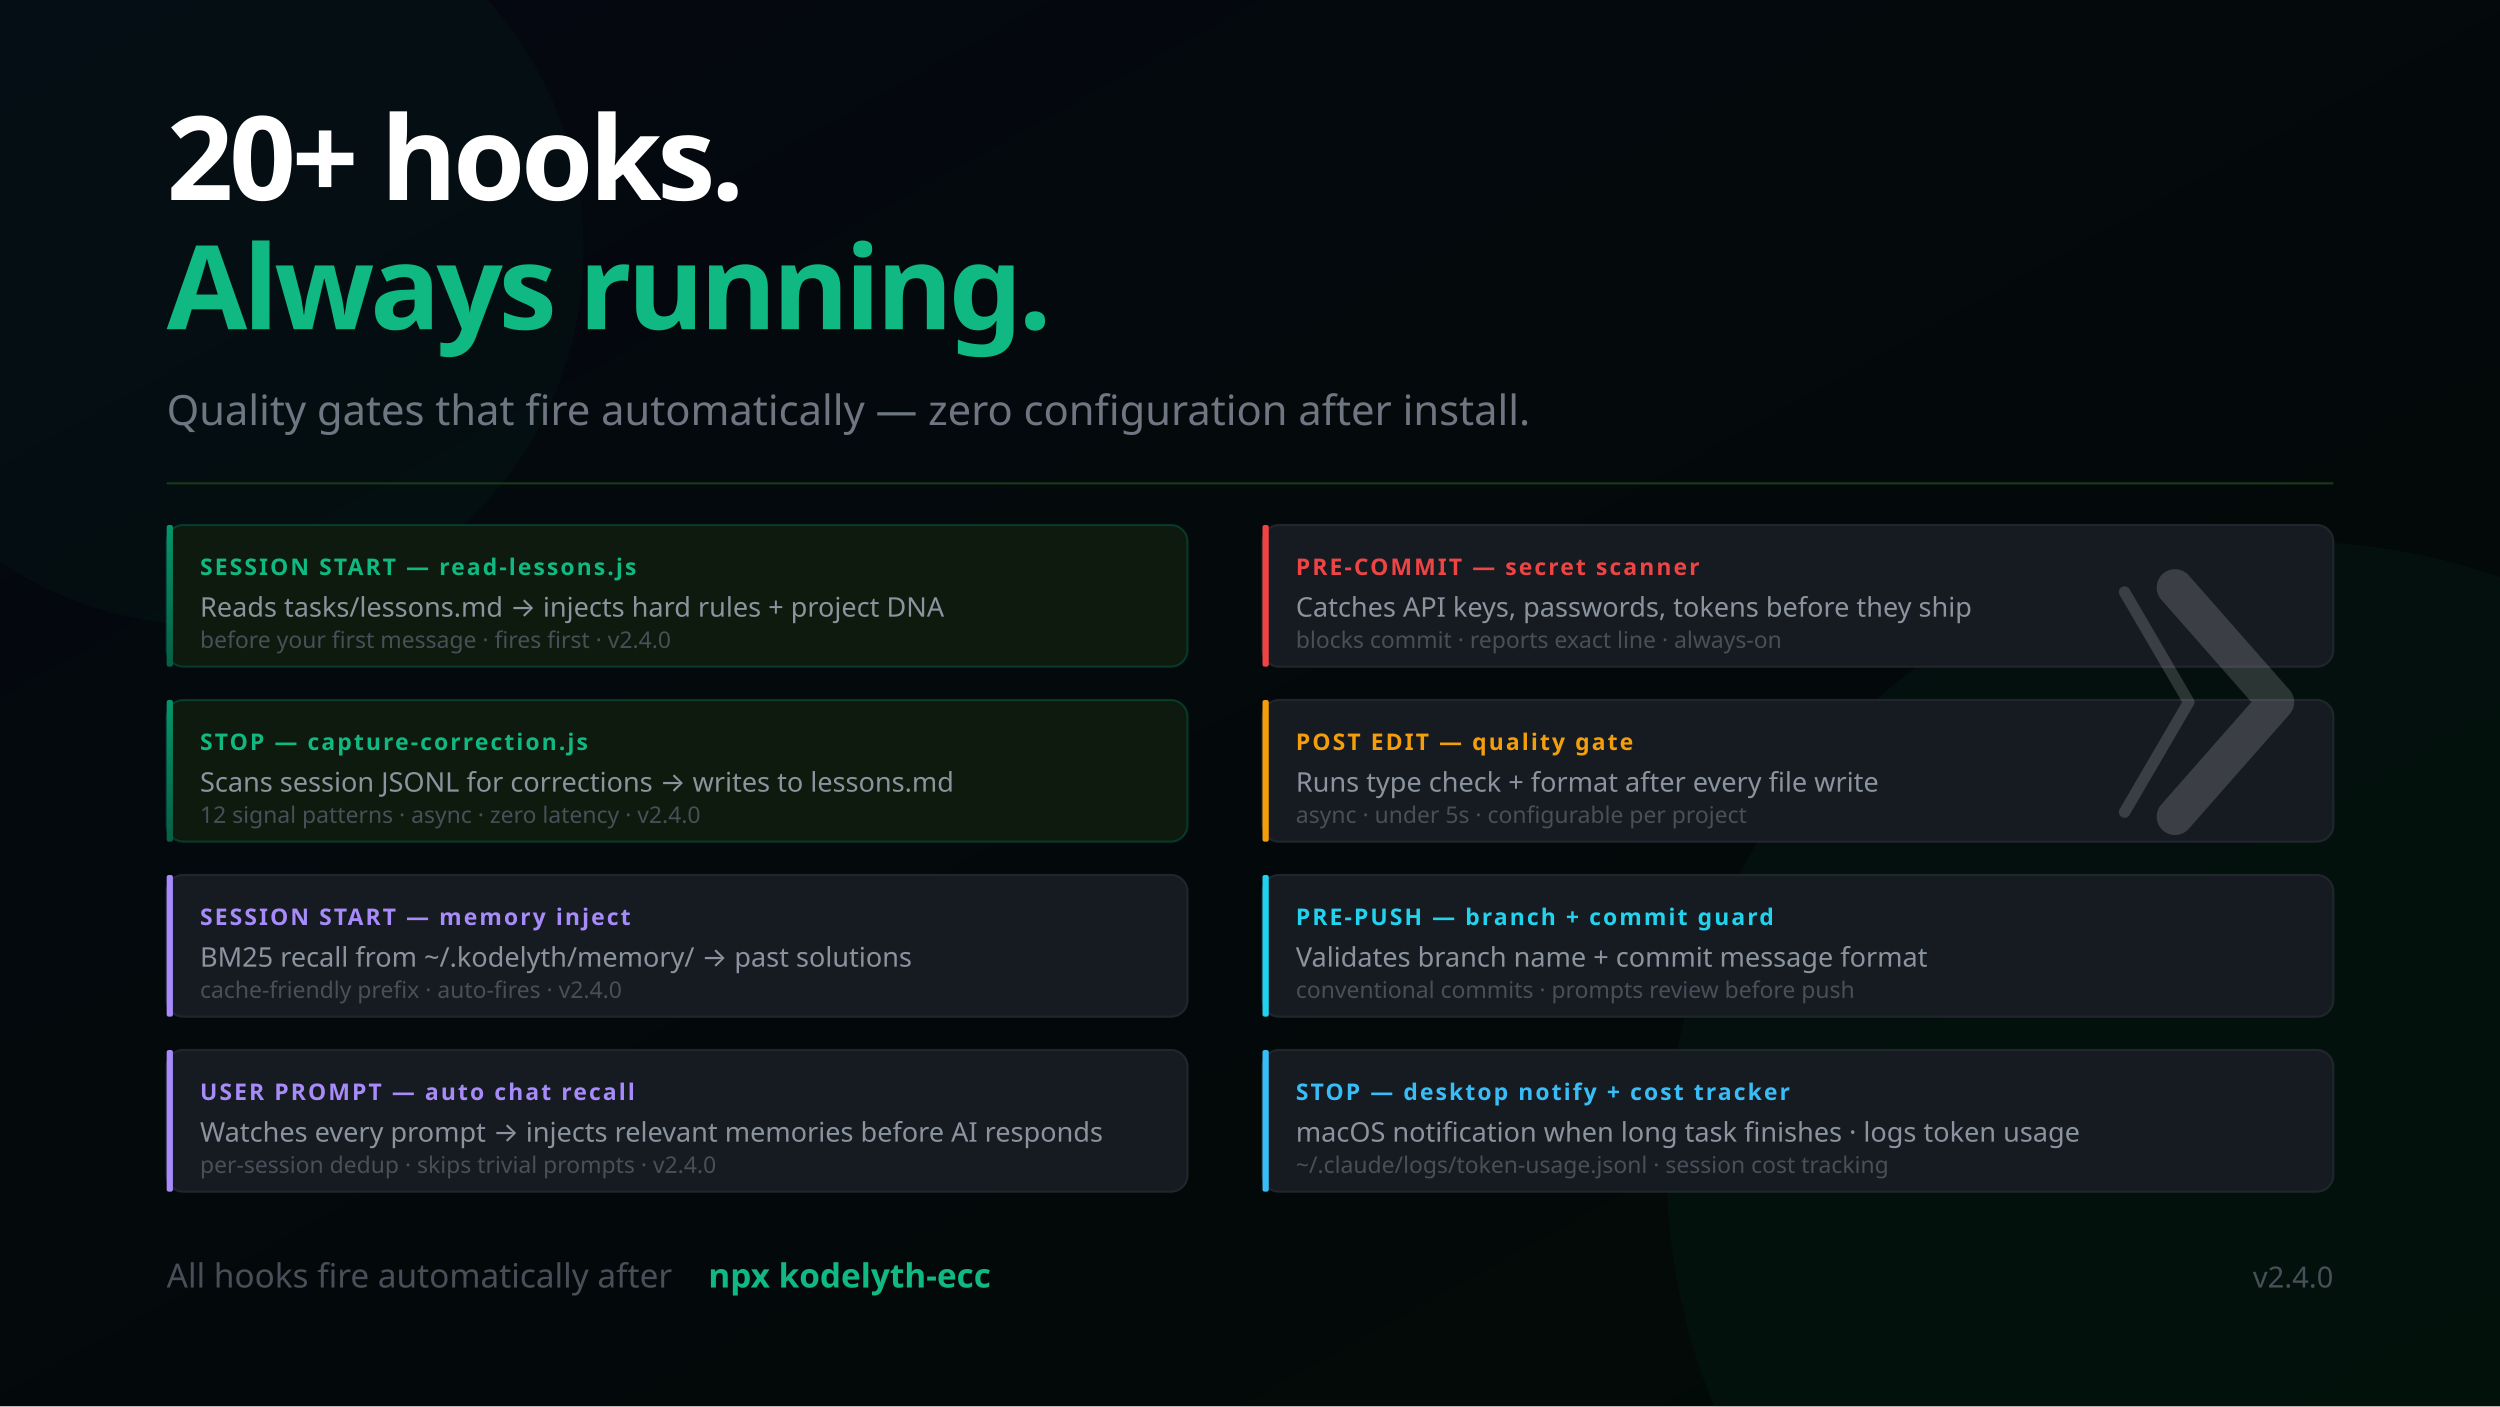
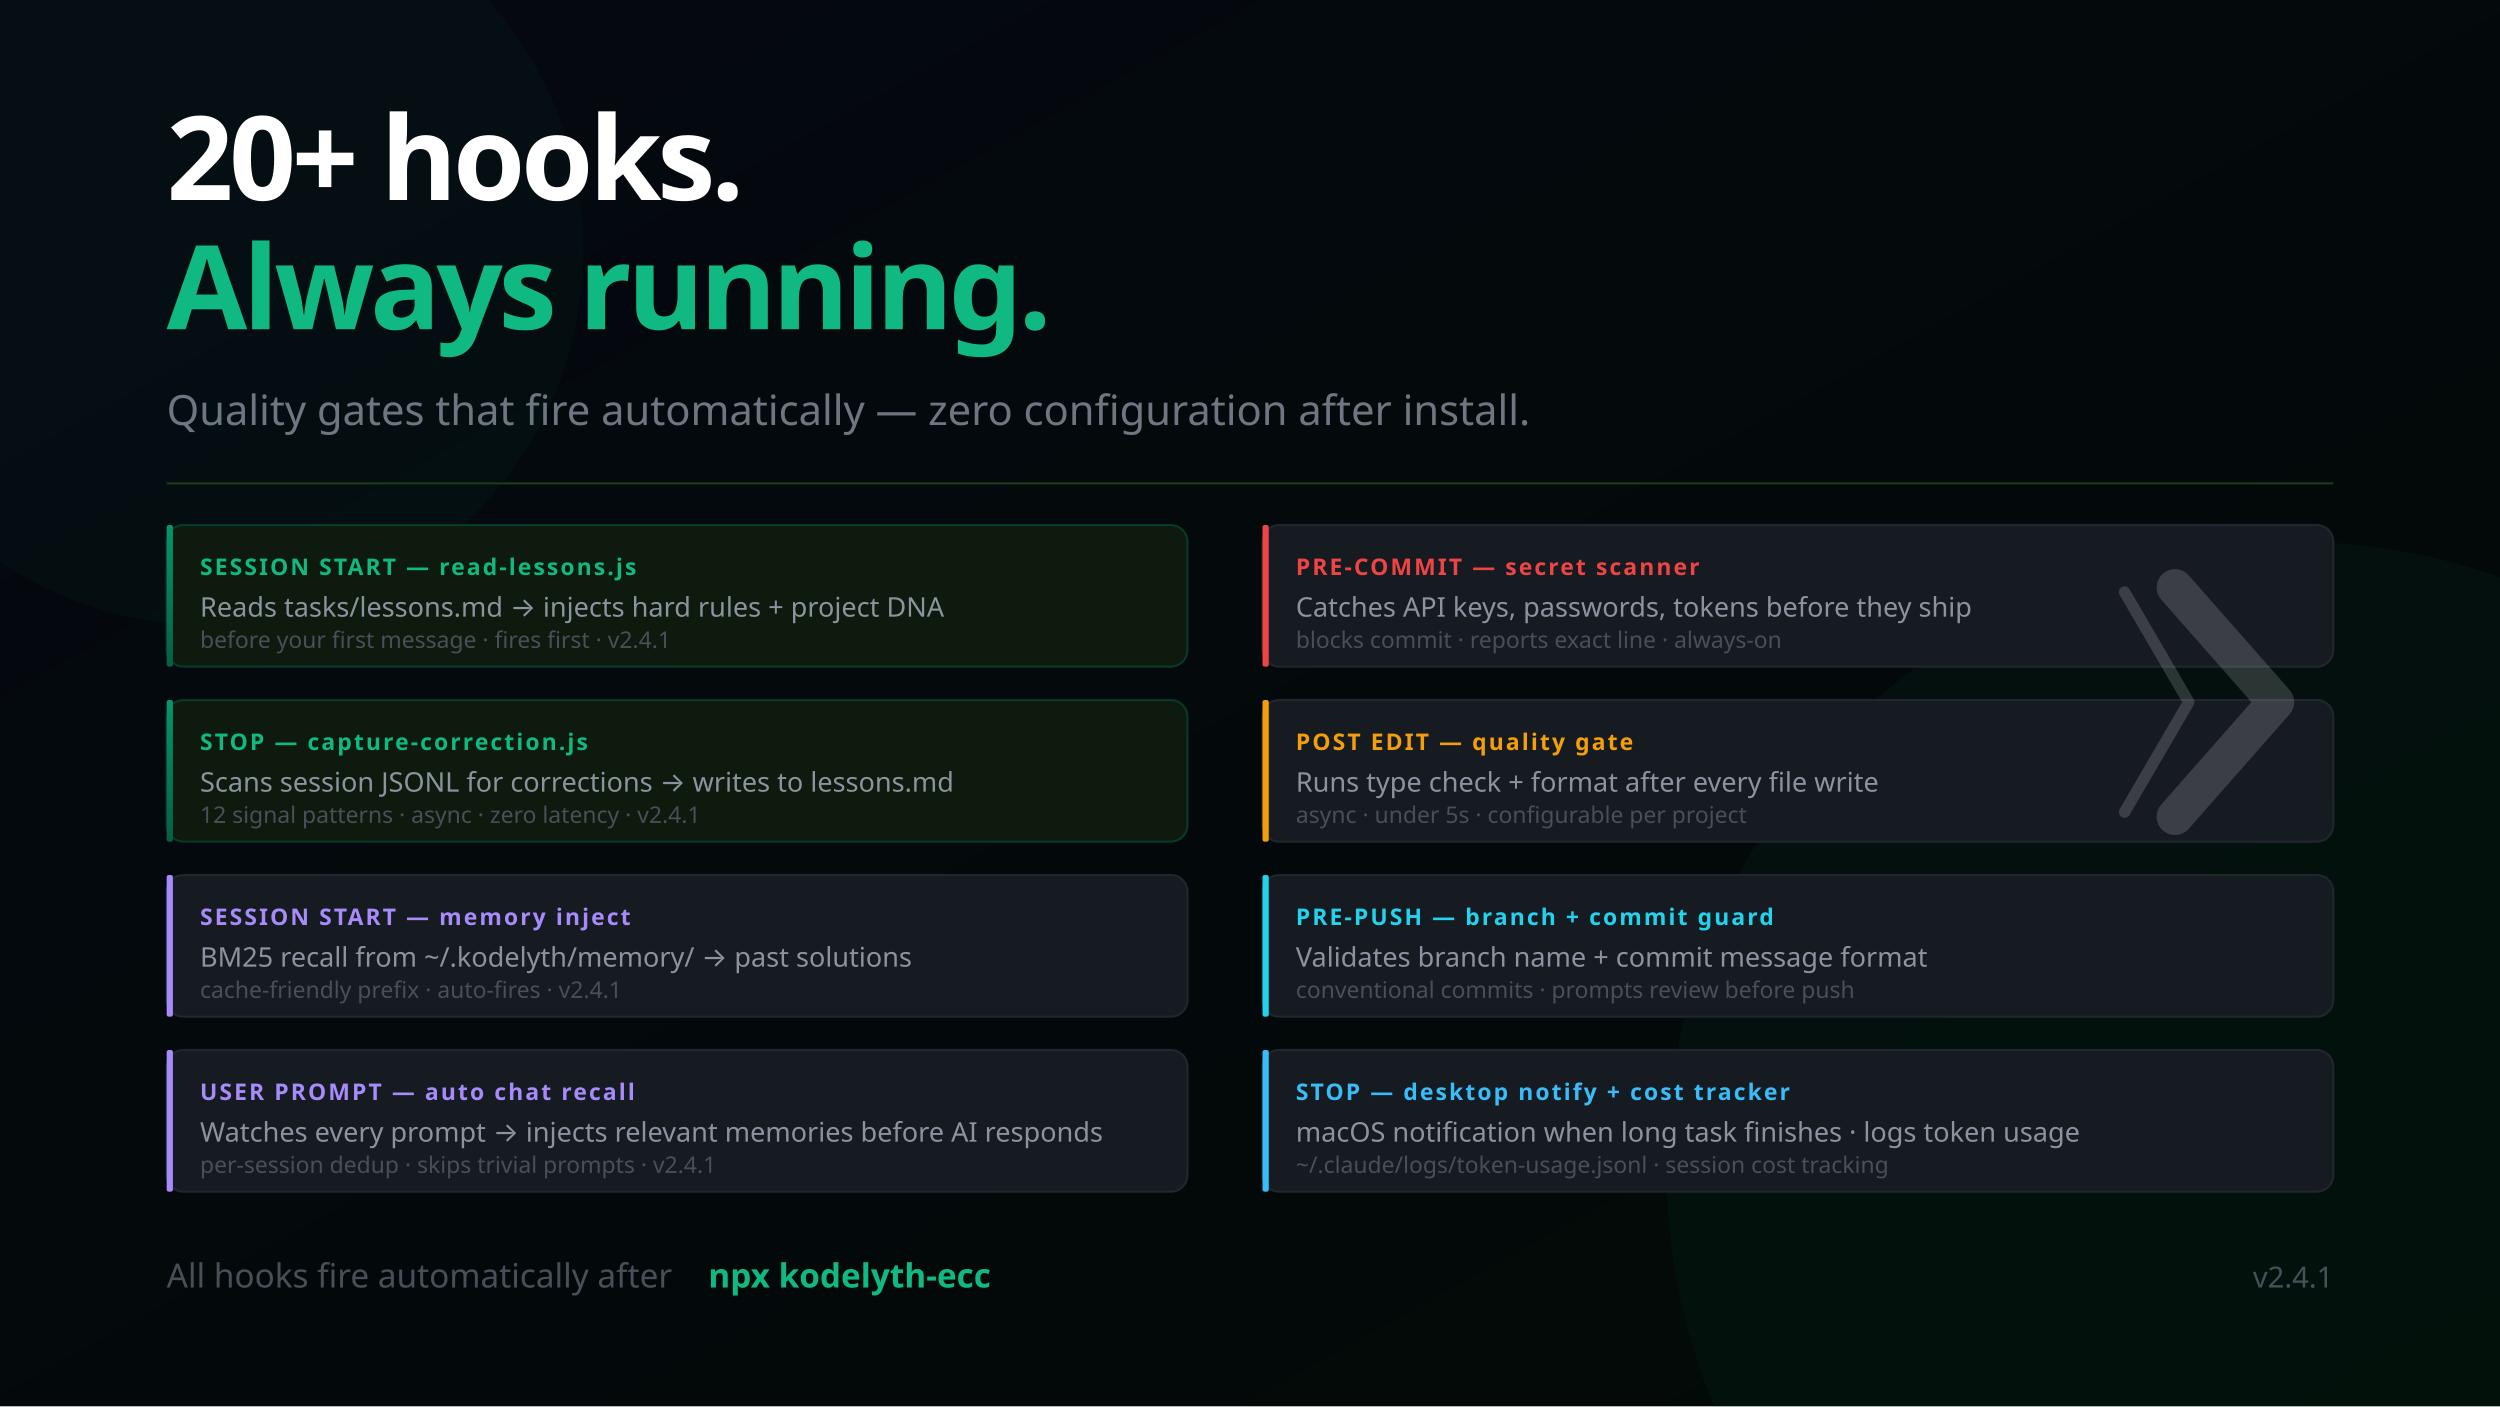
<svg xmlns="http://www.w3.org/2000/svg" width="1200" height="675" viewBox="0 0 1200 675" font-family="'Segoe UI', system-ui, -apple-system, sans-serif">
  <defs>
    <linearGradient id="bg" x1="0%" y1="0%" x2="100%" y2="100%">
      <stop offset="0%" style="stop-color:#050811" />
      <stop offset="100%" style="stop-color:#020a05" />
    </linearGradient>
    <linearGradient id="mem" x1="0%" y1="0%" x2="0%" y2="100%">
      <stop offset="0%" style="stop-color:#059669" />
      <stop offset="100%" style="stop-color:#065f46" />
    </linearGradient>
    <linearGradient id="termGrad" x1="0%" y1="0%" x2="0%" y2="100%">
      <stop offset="0%" style="stop-color:#0d1a0d" />
      <stop offset="100%" style="stop-color:#050811" />
    </linearGradient>
  </defs>
  <rect width="1200" height="675" fill="url(#bg)" />
  <circle cx="1100" cy="560" r="300" fill="#059669" opacity="0.05" />
  <circle cx="100" cy="120" r="180" fill="#059669" opacity="0.04" />
  <text x="80" y="96" font-size="56" font-weight="900" letter-spacing="-2" fill="#ffffff">20+ hooks.</text>
  <text x="80" y="158" font-size="56" font-weight="900" letter-spacing="-2" fill="#10b981">Always running.</text>
  <text x="80" y="204" font-size="20" fill="#6e7681">Quality gates that fire automatically — zero configuration after install.</text>
  <line x1="80" y1="232" x2="1120" y2="232" stroke="#1a3a1a" stroke-width="1" />
  <rect x="80" y="252" width="490" height="68" rx="8" fill="#0d1a0d" stroke="#059669" stroke-opacity="0.3" stroke-width="1" />
  <rect x="80" y="252" width="3" height="68" rx="1" fill="url(#mem)" />
  <text x="96" y="276" font-size="11" font-weight="700" fill="#10b981" letter-spacing="1">SESSION START — read-lessons.js</text>
  <text x="96" y="296" font-size="13" fill="#8b949e">Reads tasks/lessons.md → injects hard rules + project DNA</text>
-   <text x="96" y="311" font-size="11" fill="#484f58">before your first message · fires first · v2.4.0</text>
+   <text x="96" y="311" font-size="11" fill="#484f58">before your first message · fires first · v2.4.1</text>
  <rect x="80" y="336" width="490" height="68" rx="8" fill="#0d1a0d" stroke="#059669" stroke-opacity="0.3" stroke-width="1" />
  <rect x="80" y="336" width="3" height="68" rx="1" fill="url(#mem)" />
  <text x="96" y="360" font-size="11" font-weight="700" fill="#10b981" letter-spacing="1">STOP — capture-correction.js</text>
  <text x="96" y="380" font-size="13" fill="#8b949e">Scans session JSONL for corrections → writes to lessons.md</text>
-   <text x="96" y="395" font-size="11" fill="#484f58">12 signal patterns · async · zero latency · v2.4.0</text>
+   <text x="96" y="395" font-size="11" fill="#484f58">12 signal patterns · async · zero latency · v2.4.1</text>
  <rect x="80" y="420" width="490" height="68" rx="8" fill="#161b22" stroke="#21262d" stroke-width="1" />
  <rect x="80" y="420" width="3" height="68" rx="1" fill="#a78bfa" />
  <text x="96" y="444" font-size="11" font-weight="700" fill="#a78bfa" letter-spacing="1">SESSION START — memory inject</text>
  <text x="96" y="464" font-size="13" fill="#8b949e">BM25 recall from ~/.kodelyth/memory/ → past solutions</text>
-   <text x="96" y="479" font-size="11" fill="#484f58">cache-friendly prefix · auto-fires · v2.4.0</text>
+   <text x="96" y="479" font-size="11" fill="#484f58">cache-friendly prefix · auto-fires · v2.4.1</text>
  <rect x="80" y="504" width="490" height="68" rx="8" fill="#161b22" stroke="#21262d" stroke-width="1" />
  <rect x="80" y="504" width="3" height="68" rx="1" fill="#a78bfa" />
  <text x="96" y="528" font-size="11" font-weight="700" fill="#a78bfa" letter-spacing="1">USER PROMPT — auto chat recall</text>
  <text x="96" y="548" font-size="13" fill="#8b949e">Watches every prompt → injects relevant memories before AI responds</text>
-   <text x="96" y="563" font-size="11" fill="#484f58">per-session dedup · skips trivial prompts · v2.4.0</text>
+   <text x="96" y="563" font-size="11" fill="#484f58">per-session dedup · skips trivial prompts · v2.4.1</text>
  <rect x="606" y="252" width="514" height="68" rx="8" fill="#161b22" stroke="#21262d" stroke-width="1" />
  <rect x="606" y="252" width="3" height="68" rx="1" fill="#ef4444" />
  <text x="622" y="276" font-size="11" font-weight="700" fill="#ef4444" letter-spacing="1">PRE-COMMIT — secret scanner</text>
  <text x="622" y="296" font-size="13" fill="#8b949e">Catches API keys, passwords, tokens before they ship</text>
  <text x="622" y="311" font-size="11" fill="#484f58">blocks commit · reports exact line · always-on</text>
  <rect x="606" y="336" width="514" height="68" rx="8" fill="#161b22" stroke="#21262d" stroke-width="1" />
  <rect x="606" y="336" width="3" height="68" rx="1" fill="#f59e0b" />
  <text x="622" y="360" font-size="11" font-weight="700" fill="#f59e0b" letter-spacing="1">POST EDIT — quality gate</text>
  <text x="622" y="380" font-size="13" fill="#8b949e">Runs type check + format after every file write</text>
  <text x="622" y="395" font-size="11" fill="#484f58">async · under 5s · configurable per project</text>
  <rect x="606" y="420" width="514" height="68" rx="8" fill="#161b22" stroke="#21262d" stroke-width="1" />
  <rect x="606" y="420" width="3" height="68" rx="1" fill="#22d3ee" />
  <text x="622" y="444" font-size="11" font-weight="700" fill="#22d3ee" letter-spacing="1">PRE-PUSH — branch + commit guard</text>
  <text x="622" y="464" font-size="13" fill="#8b949e">Validates branch name + commit message format</text>
  <text x="622" y="479" font-size="11" fill="#484f58">conventional commits · prompts review before push</text>
  <rect x="606" y="504" width="514" height="68" rx="8" fill="#161b22" stroke="#21262d" stroke-width="1" />
  <rect x="606" y="504" width="3" height="68" rx="1" fill="#38bdf8" />
  <text x="622" y="528" font-size="11" font-weight="700" fill="#38bdf8" letter-spacing="1">STOP — desktop notify + cost tracker</text>
  <text x="622" y="548" font-size="13" fill="#8b949e">macOS notification when long task finishes · logs token usage</text>
  <text x="622" y="563" font-size="11" fill="#484f58">~/.claude/logs/token-usage.jsonl · session cost tracking</text>
  <text x="80" y="618" font-size="16" fill="#484f58">All hooks fire automatically after</text>
  <text x="340" y="618" font-size="16" fill="#10b981" font-weight="600"> npx kodelyth-ecc</text>
-   <text x="1120" y="618" font-size="14" fill="#484f58" text-anchor="end">v2.4.0</text>
+   <text x="1120" y="618" font-size="14" fill="#484f58" text-anchor="end">v2.4.1</text>
  <g transform="translate(1044, 282) scale(0.55)" opacity="0.16">
    <polyline points="-44,4 12,100 -44,196" stroke="#ffffff" stroke-width="10" stroke-linecap="round" stroke-linejoin="round" fill="none" />
    <polyline points="0,0 88,100 0,200" stroke="#ffffff" stroke-width="32" stroke-linecap="round" stroke-linejoin="round" fill="none" />
  </g>
</svg>
